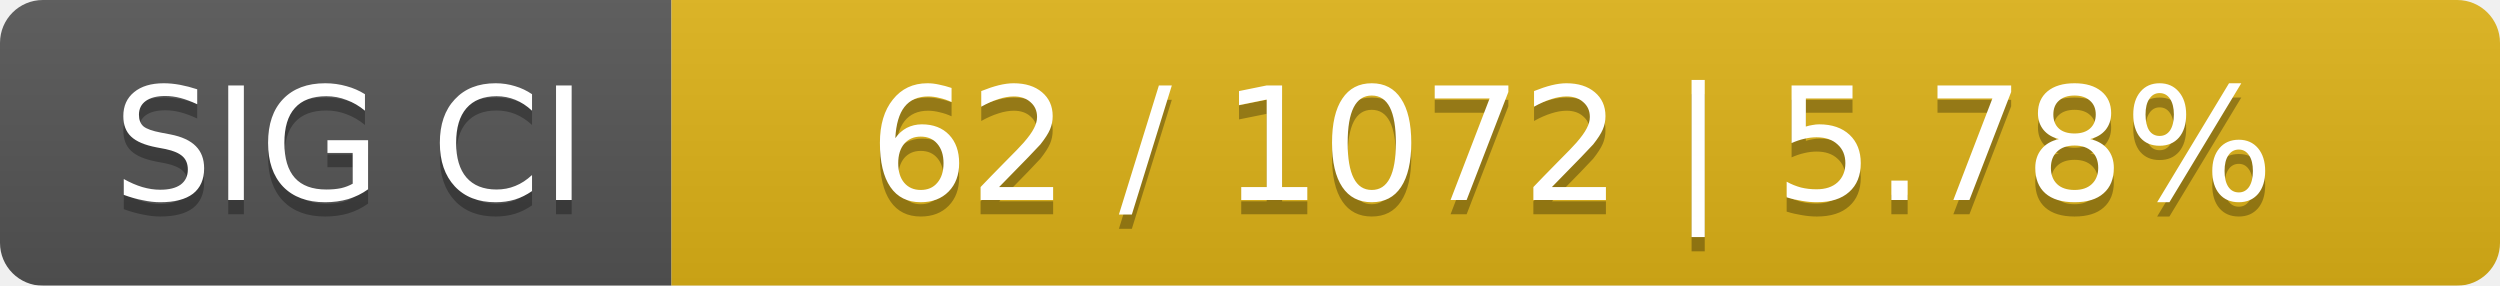
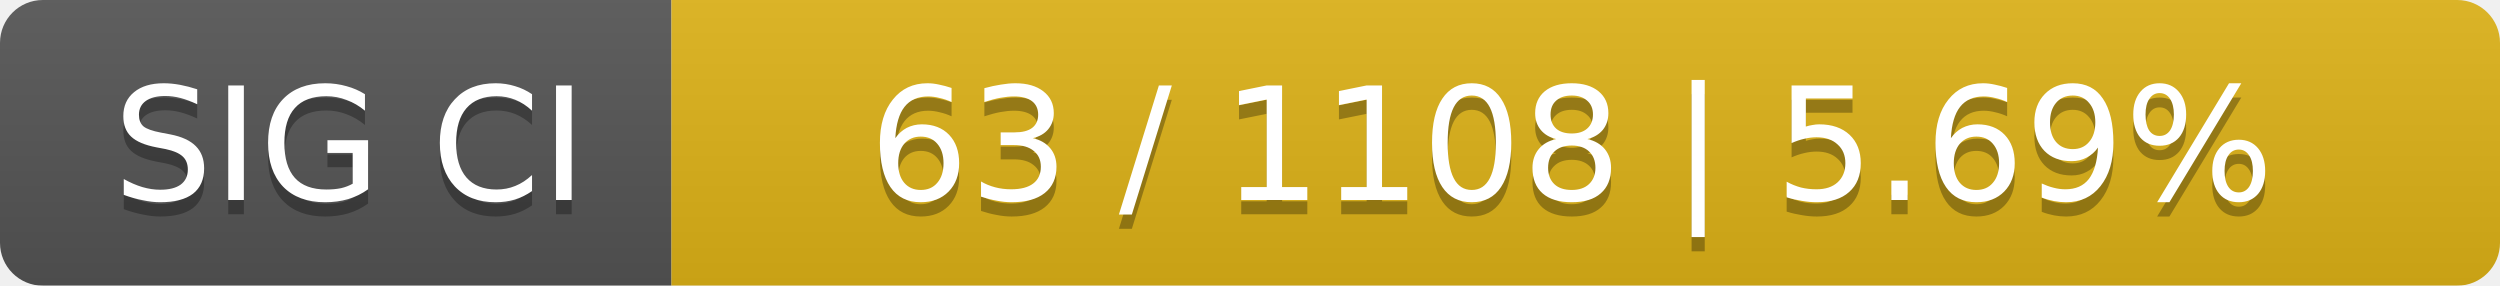
<svg xmlns="http://www.w3.org/2000/svg" width="175" height="20">
  <linearGradient id="smooth" x2="0" y2="100%">
    <stop offset="0" stop-color="#bbb" stop-opacity=".1" />
    <stop offset="1" stop-opacity=".1" />
  </linearGradient>
  <mask id="round">
    <rect width="175" height="20" rx="3" fill="#fff" />
  </mask>
  <g mask="url(#round)">
    <rect width="47" height="20" fill="#555" />
    <rect x="47" width="128" height="20" fill="#dfb317" />
    <rect width="175" height="20" fill="url(#smooth)" />
  </g>
  <g fill="#fff" text-anchor="middle" font-family="DejaVu Sans,Verdana,Geneva,sans-serif" font-size="11">
    <text x="24.5" y="15" fill="#010101" fill-opacity=".3">SIG CI</text>
    <text x="24.5" y="14">SIG CI</text>
-     <text x="110" y="15" fill="#010101" fill-opacity=".3">62 / 1072    |    5.78%</text>
-     <text x="110" y="14">62 / 1072    |    5.78%</text>
+     <text x="110" y="15" fill="#010101" fill-opacity=".3">63 / 1108    |    5.69%</text>
+     <text x="110" y="14">63 / 1108    |    5.69%</text>
  </g>
</svg>
